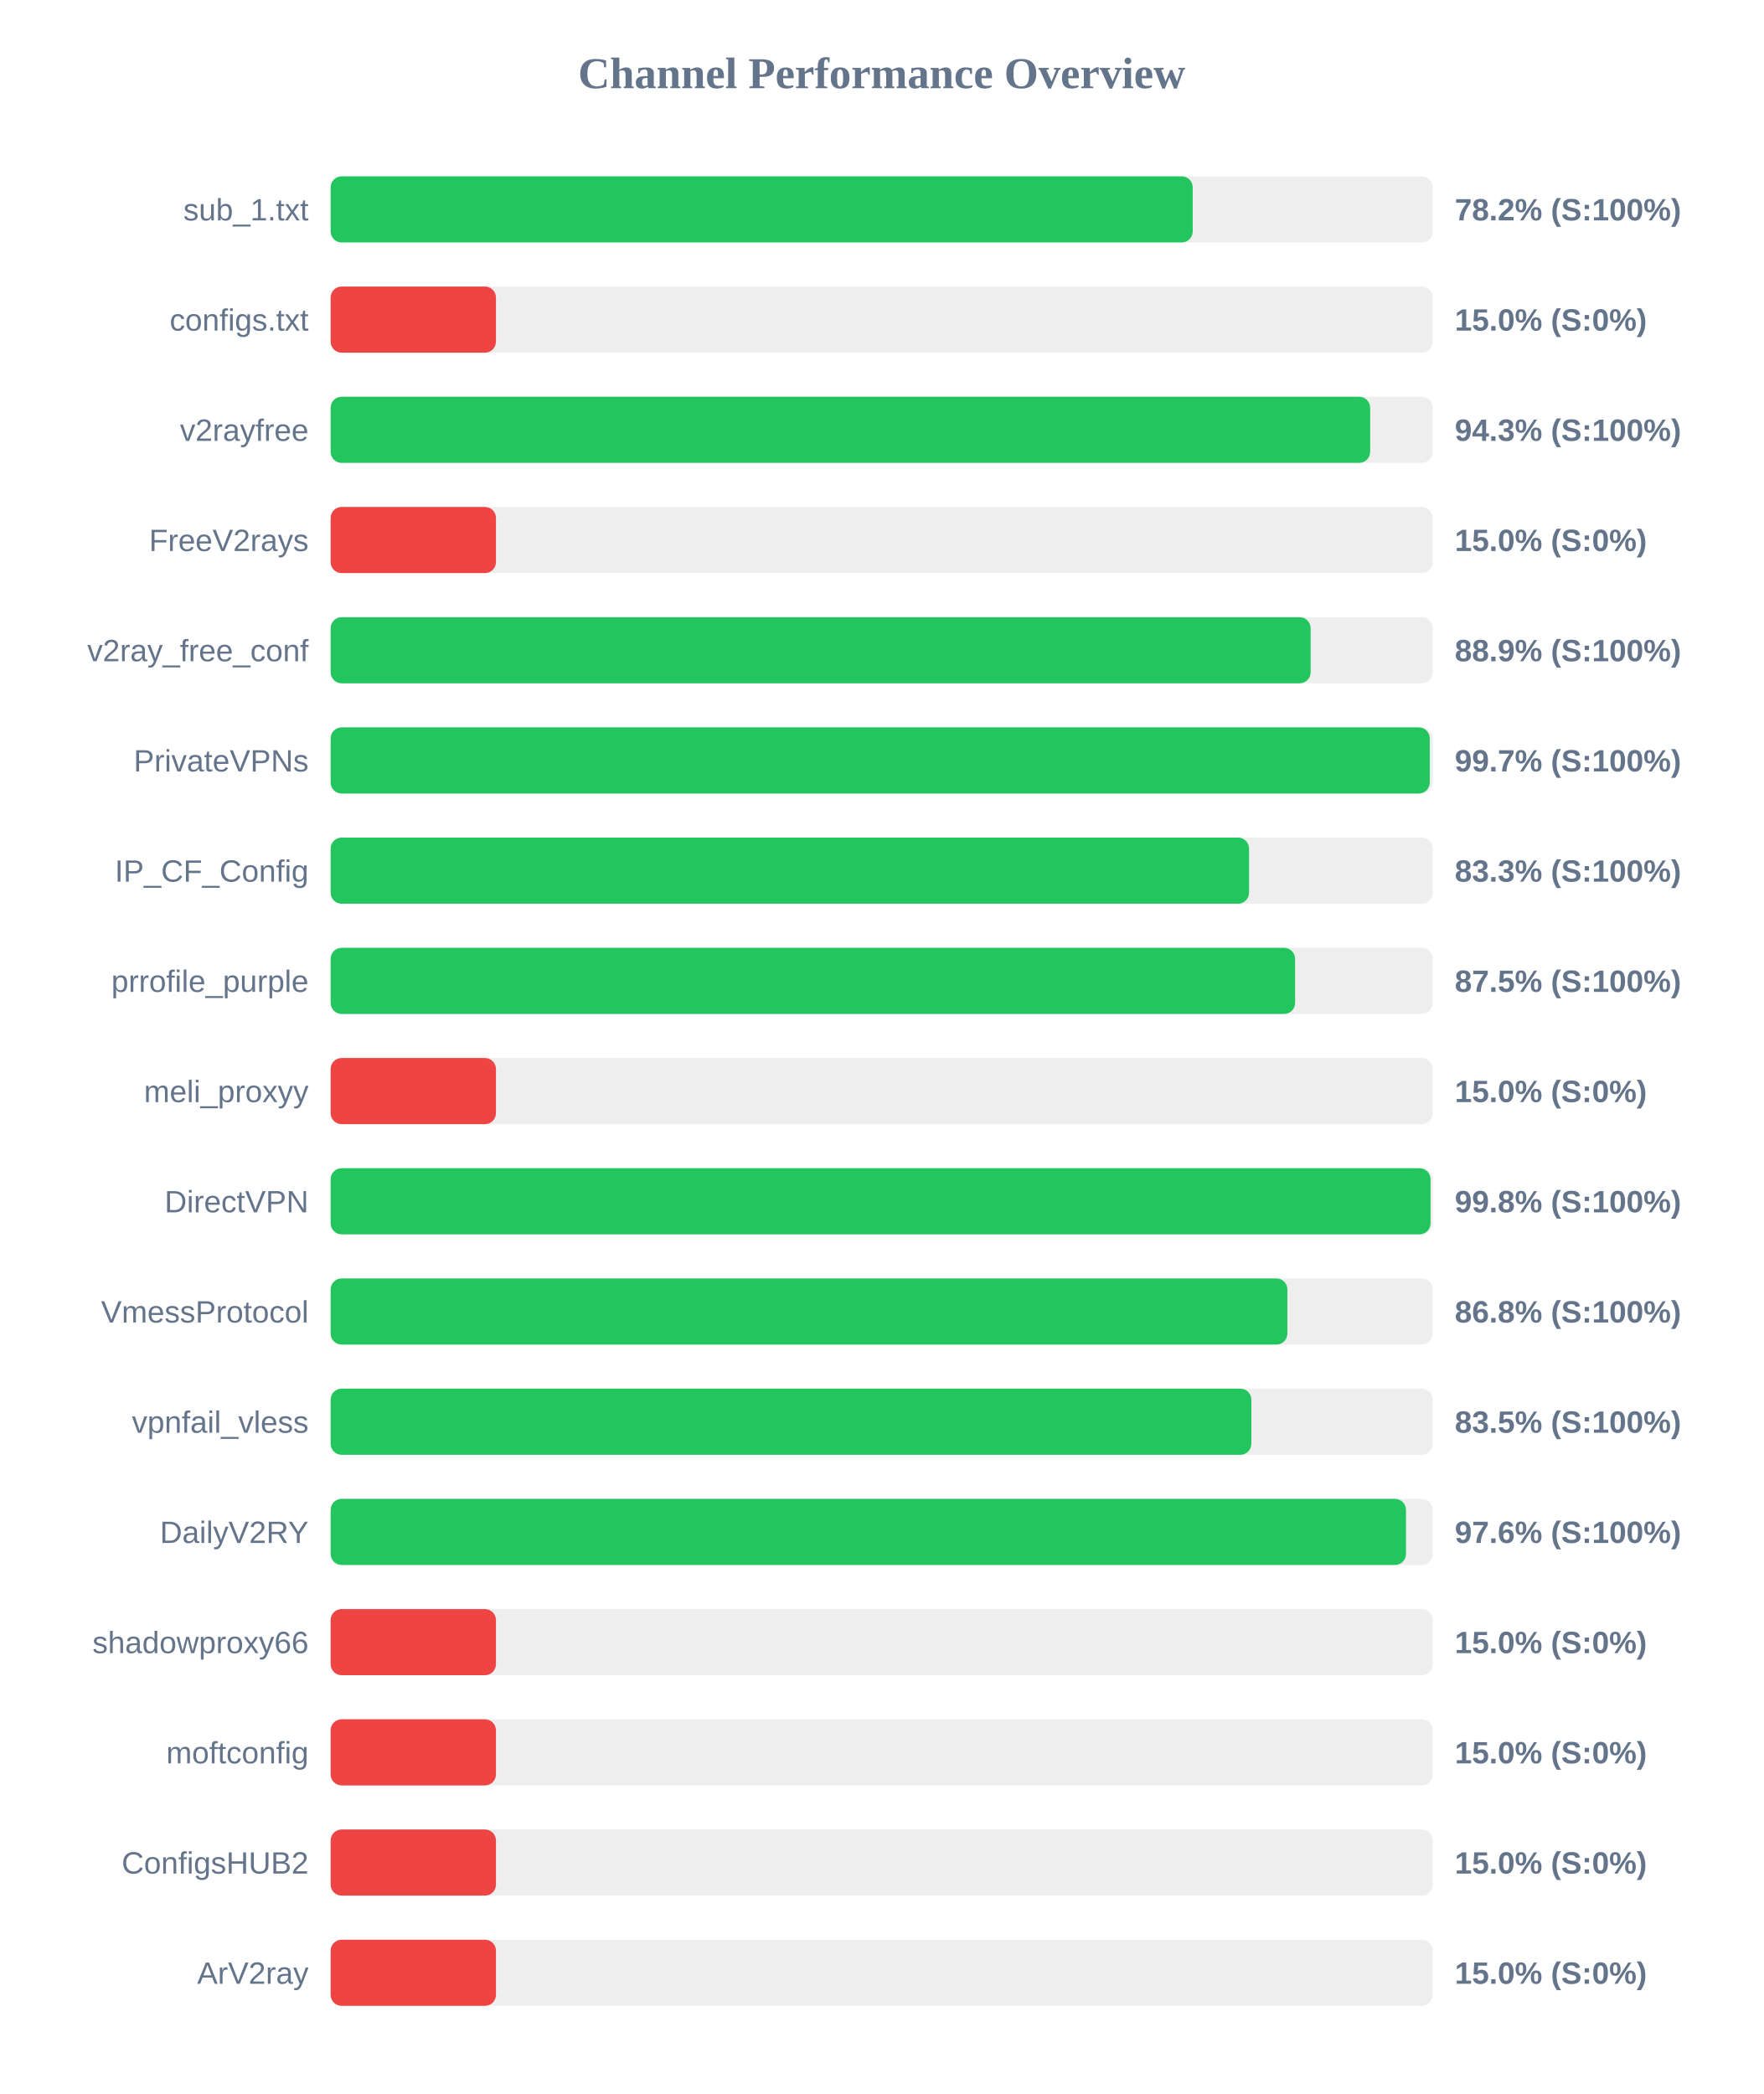
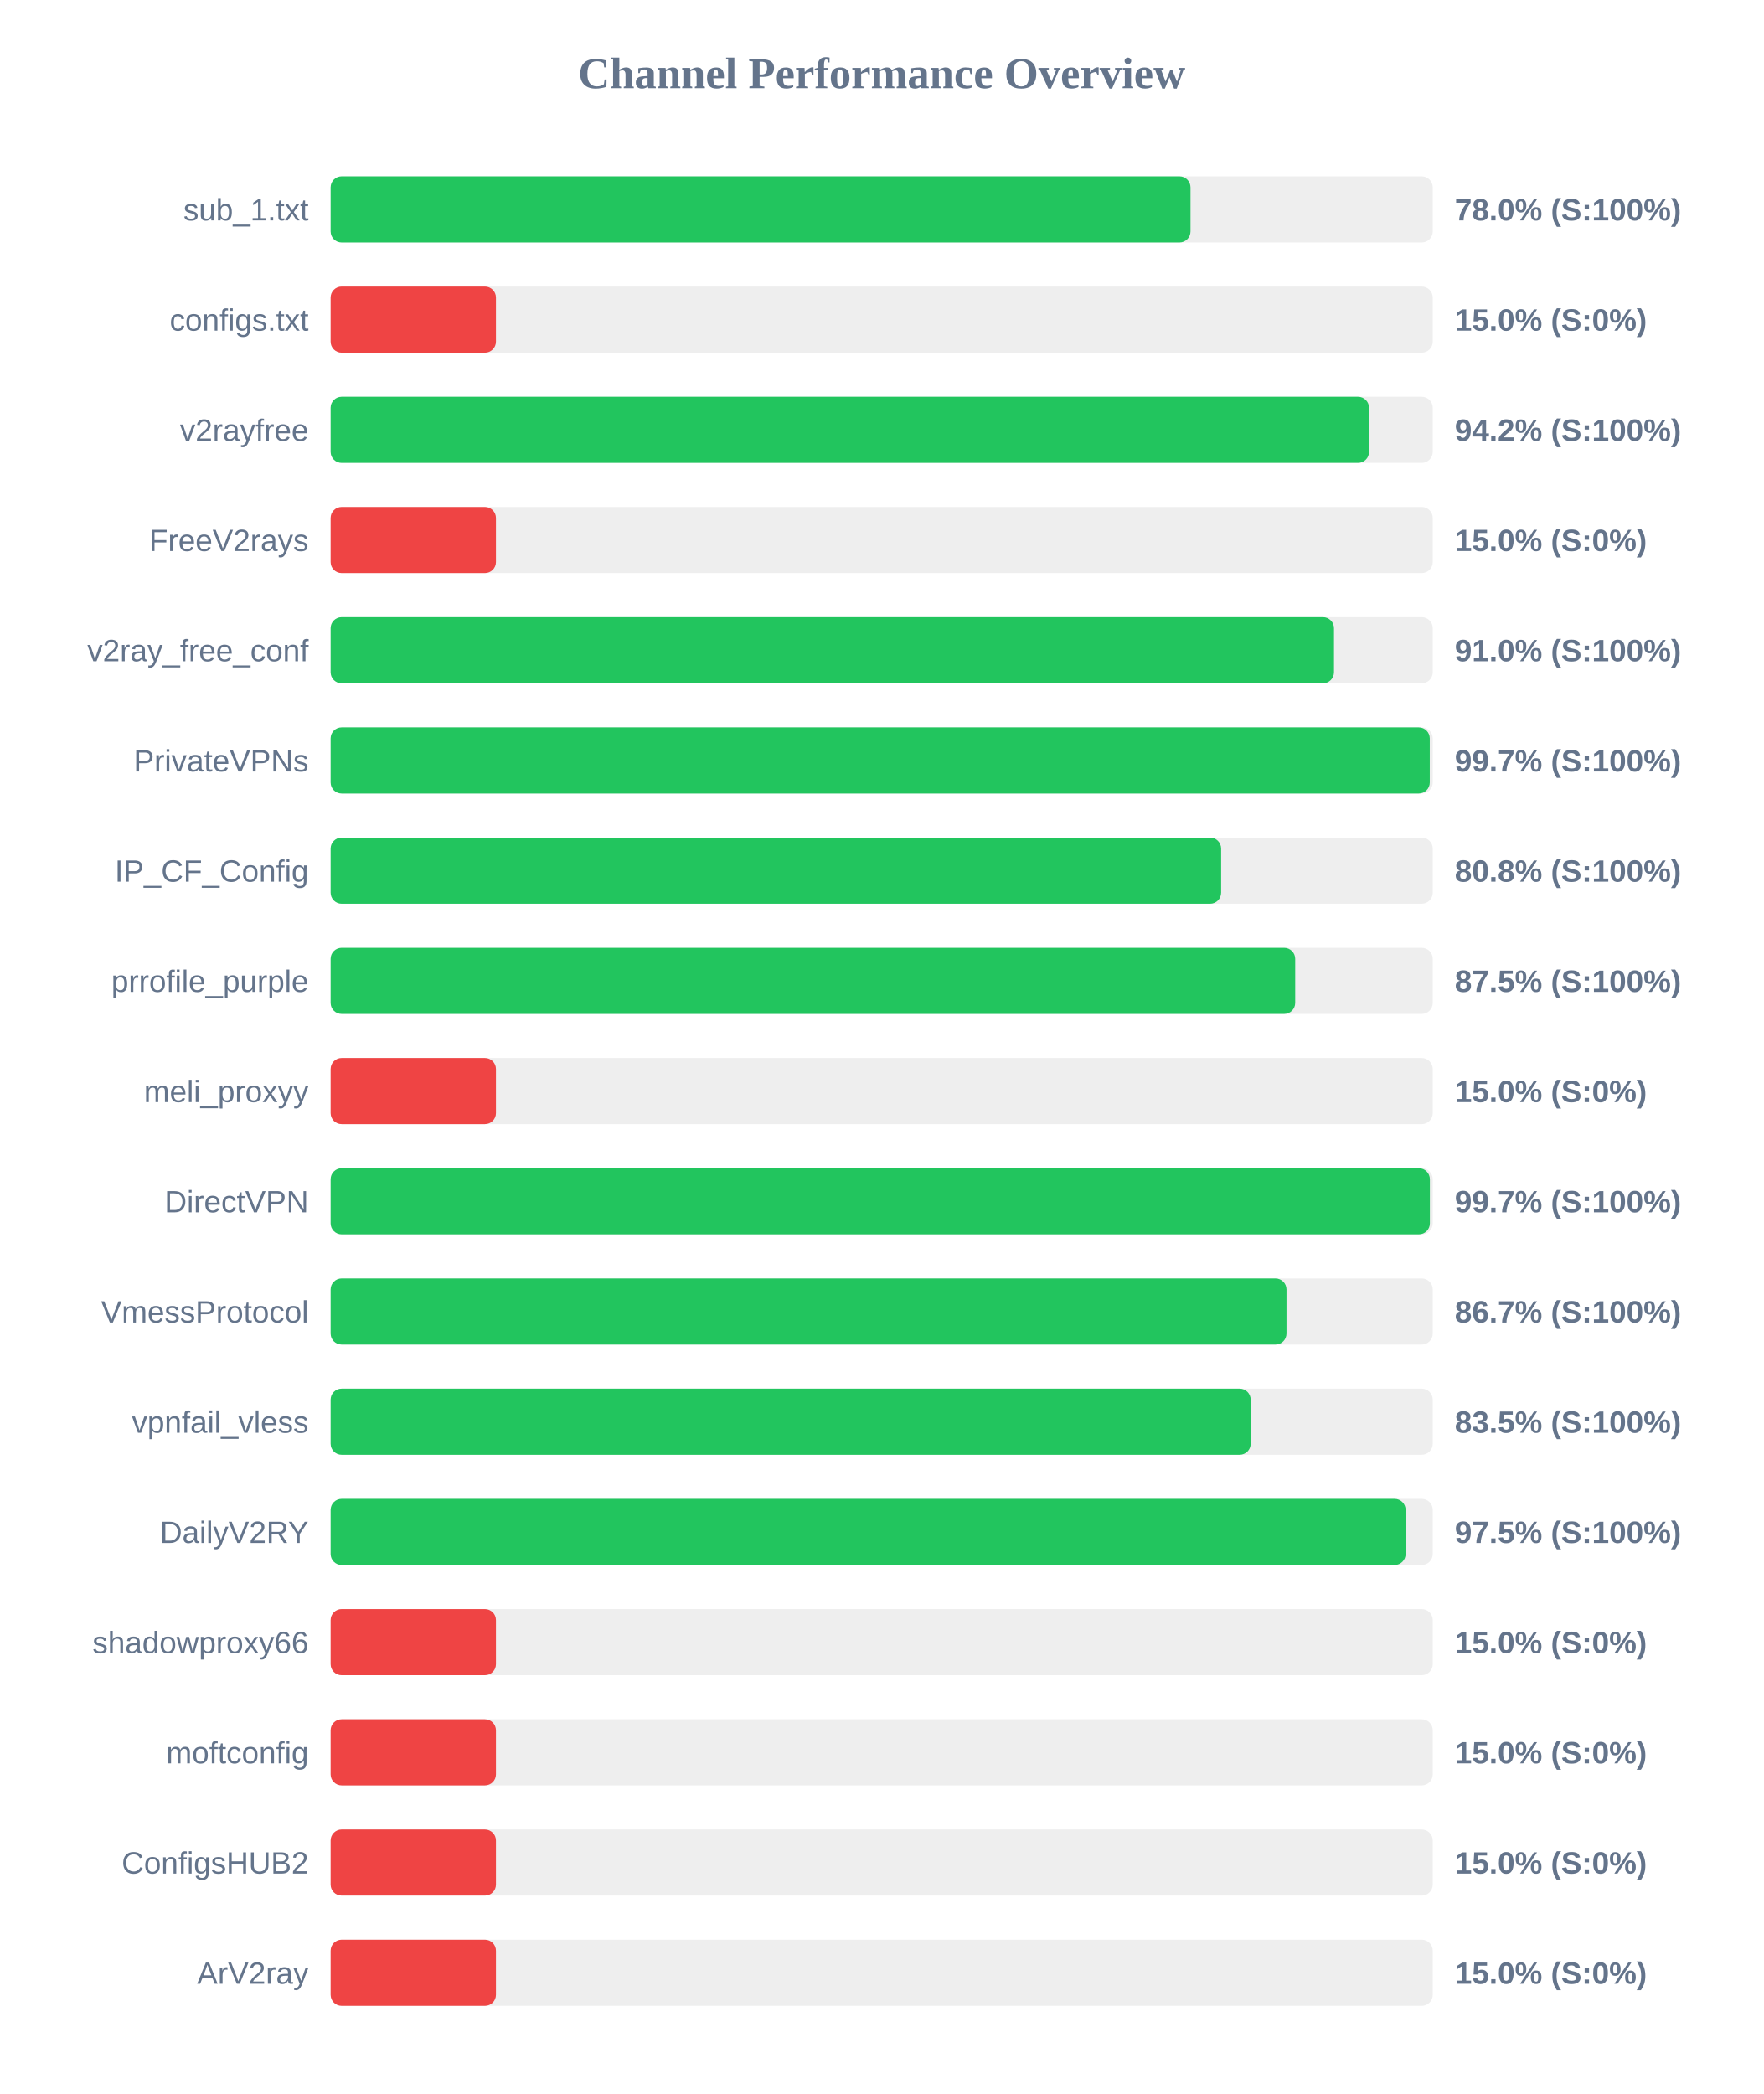
<svg xmlns="http://www.w3.org/2000/svg" width="800" height="950" version="1.1">
  <style>
        .row { font: 14px Arial; fill: #64748b; }
        .score { font: bold 14px Arial; fill: #64748b; }
    </style>
  <text x="400" y="40" text-anchor="middle" font-size="20px" font-weight="bold" fill="#64748b">Channel Performance Overview</text>
  <rect x="150" y="80" width="500" height="30" fill="#eee" rx="5" />
-   <rect x="150" y="80" width="391.1" height="30" fill="#22c55e" rx="5" />
+   <rect x="150" y="80" width="390.1" height="30" fill="#22c55e" rx="5" />
  <text x="140" y="100" text-anchor="end" class="row">sub_1.txt</text>
-   <text x="660" y="100" text-anchor="start" class="score">78.2% (S:100%)</text>
+   <text x="660" y="100" text-anchor="start" class="score">78.0% (S:100%)</text>
  <rect x="150" y="130" width="500" height="30" fill="#eee" rx="5" />
  <rect x="150" y="130" width="75.0" height="30" fill="#ef4444" rx="5" />
  <text x="140" y="150" text-anchor="end" class="row">configs.txt</text>
  <text x="660" y="150" text-anchor="start" class="score">15.0% (S:0%)</text>
  <rect x="150" y="180" width="500" height="30" fill="#eee" rx="5" />
-   <rect x="150" y="180" width="471.6" height="30" fill="#22c55e" rx="5" />
+   <rect x="150" y="180" width="471.1" height="30" fill="#22c55e" rx="5" />
  <text x="140" y="200" text-anchor="end" class="row">v2rayfree</text>
-   <text x="660" y="200" text-anchor="start" class="score">94.3% (S:100%)</text>
+   <text x="660" y="200" text-anchor="start" class="score">94.2% (S:100%)</text>
  <rect x="150" y="230" width="500" height="30" fill="#eee" rx="5" />
  <rect x="150" y="230" width="75.0" height="30" fill="#ef4444" rx="5" />
  <text x="140" y="250" text-anchor="end" class="row">FreeV2rays</text>
  <text x="660" y="250" text-anchor="start" class="score">15.0% (S:0%)</text>
  <rect x="150" y="280" width="500" height="30" fill="#eee" rx="5" />
-   <rect x="150" y="280" width="444.6" height="30" fill="#22c55e" rx="5" />
+   <rect x="150" y="280" width="455.2" height="30" fill="#22c55e" rx="5" />
  <text x="140" y="300" text-anchor="end" class="row">v2ray_free_conf</text>
-   <text x="660" y="300" text-anchor="start" class="score">88.9% (S:100%)</text>
+   <text x="660" y="300" text-anchor="start" class="score">91.0% (S:100%)</text>
  <rect x="150" y="330" width="500" height="30" fill="#eee" rx="5" />
  <rect x="150" y="330" width="498.65" height="30" fill="#22c55e" rx="5" />
  <text x="140" y="350" text-anchor="end" class="row">PrivateVPNs</text>
  <text x="660" y="350" text-anchor="start" class="score">99.7% (S:100%)</text>
  <rect x="150" y="380" width="500" height="30" fill="#eee" rx="5" />
-   <rect x="150" y="380" width="416.65" height="30" fill="#22c55e" rx="5" />
+   <rect x="150" y="380" width="404.0" height="30" fill="#22c55e" rx="5" />
  <text x="140" y="400" text-anchor="end" class="row">IP_CF_Config</text>
-   <text x="660" y="400" text-anchor="start" class="score">83.3% (S:100%)</text>
+   <text x="660" y="400" text-anchor="start" class="score">80.8% (S:100%)</text>
  <rect x="150" y="430" width="500" height="30" fill="#eee" rx="5" />
-   <rect x="150" y="430" width="437.55" height="30" fill="#22c55e" rx="5" />
+   <rect x="150" y="430" width="437.6" height="30" fill="#22c55e" rx="5" />
  <text x="140" y="450" text-anchor="end" class="row">prrofile_purple</text>
  <text x="660" y="450" text-anchor="start" class="score">87.5% (S:100%)</text>
  <rect x="150" y="480" width="500" height="30" fill="#eee" rx="5" />
  <rect x="150" y="480" width="75.0" height="30" fill="#ef4444" rx="5" />
  <text x="140" y="500" text-anchor="end" class="row">meli_proxyy</text>
  <text x="660" y="500" text-anchor="start" class="score">15.0% (S:0%)</text>
  <rect x="150" y="530" width="500" height="30" fill="#eee" rx="5" />
-   <rect x="150" y="530" width="499.0" height="30" fill="#22c55e" rx="5" />
+   <rect x="150" y="530" width="498.7" height="30" fill="#22c55e" rx="5" />
  <text x="140" y="550" text-anchor="end" class="row">DirectVPN</text>
-   <text x="660" y="550" text-anchor="start" class="score">99.8% (S:100%)</text>
+   <text x="660" y="550" text-anchor="start" class="score">99.7% (S:100%)</text>
  <rect x="150" y="580" width="500" height="30" fill="#eee" rx="5" />
-   <rect x="150" y="580" width="434.05" height="30" fill="#22c55e" rx="5" />
+   <rect x="150" y="580" width="433.65" height="30" fill="#22c55e" rx="5" />
  <text x="140" y="600" text-anchor="end" class="row">VmessProtocol</text>
-   <text x="660" y="600" text-anchor="start" class="score">86.8% (S:100%)</text>
+   <text x="660" y="600" text-anchor="start" class="score">86.7% (S:100%)</text>
  <rect x="150" y="630" width="500" height="30" fill="#eee" rx="5" />
-   <rect x="150" y="630" width="417.7" height="30" fill="#22c55e" rx="5" />
+   <rect x="150" y="630" width="417.4" height="30" fill="#22c55e" rx="5" />
  <text x="140" y="650" text-anchor="end" class="row">vpnfail_vless</text>
  <text x="660" y="650" text-anchor="start" class="score">83.5% (S:100%)</text>
  <rect x="150" y="680" width="500" height="30" fill="#eee" rx="5" />
-   <rect x="150" y="680" width="487.85" height="30" fill="#22c55e" rx="5" />
+   <rect x="150" y="680" width="487.7" height="30" fill="#22c55e" rx="5" />
  <text x="140" y="700" text-anchor="end" class="row">DailyV2RY</text>
-   <text x="660" y="700" text-anchor="start" class="score">97.6% (S:100%)</text>
+   <text x="660" y="700" text-anchor="start" class="score">97.5% (S:100%)</text>
  <rect x="150" y="730" width="500" height="30" fill="#eee" rx="5" />
  <rect x="150" y="730" width="75.0" height="30" fill="#ef4444" rx="5" />
  <text x="140" y="750" text-anchor="end" class="row">shadowproxy66</text>
  <text x="660" y="750" text-anchor="start" class="score">15.0% (S:0%)</text>
  <rect x="150" y="780" width="500" height="30" fill="#eee" rx="5" />
  <rect x="150" y="780" width="75.0" height="30" fill="#ef4444" rx="5" />
  <text x="140" y="800" text-anchor="end" class="row">moftconfig</text>
  <text x="660" y="800" text-anchor="start" class="score">15.0% (S:0%)</text>
  <rect x="150" y="830" width="500" height="30" fill="#eee" rx="5" />
  <rect x="150" y="830" width="75.0" height="30" fill="#ef4444" rx="5" />
  <text x="140" y="850" text-anchor="end" class="row">ConfigsHUB2</text>
  <text x="660" y="850" text-anchor="start" class="score">15.0% (S:0%)</text>
  <rect x="150" y="880" width="500" height="30" fill="#eee" rx="5" />
  <rect x="150" y="880" width="75.0" height="30" fill="#ef4444" rx="5" />
  <text x="140" y="900" text-anchor="end" class="row">ArV2ray</text>
  <text x="660" y="900" text-anchor="start" class="score">15.0% (S:0%)</text>
</svg>
